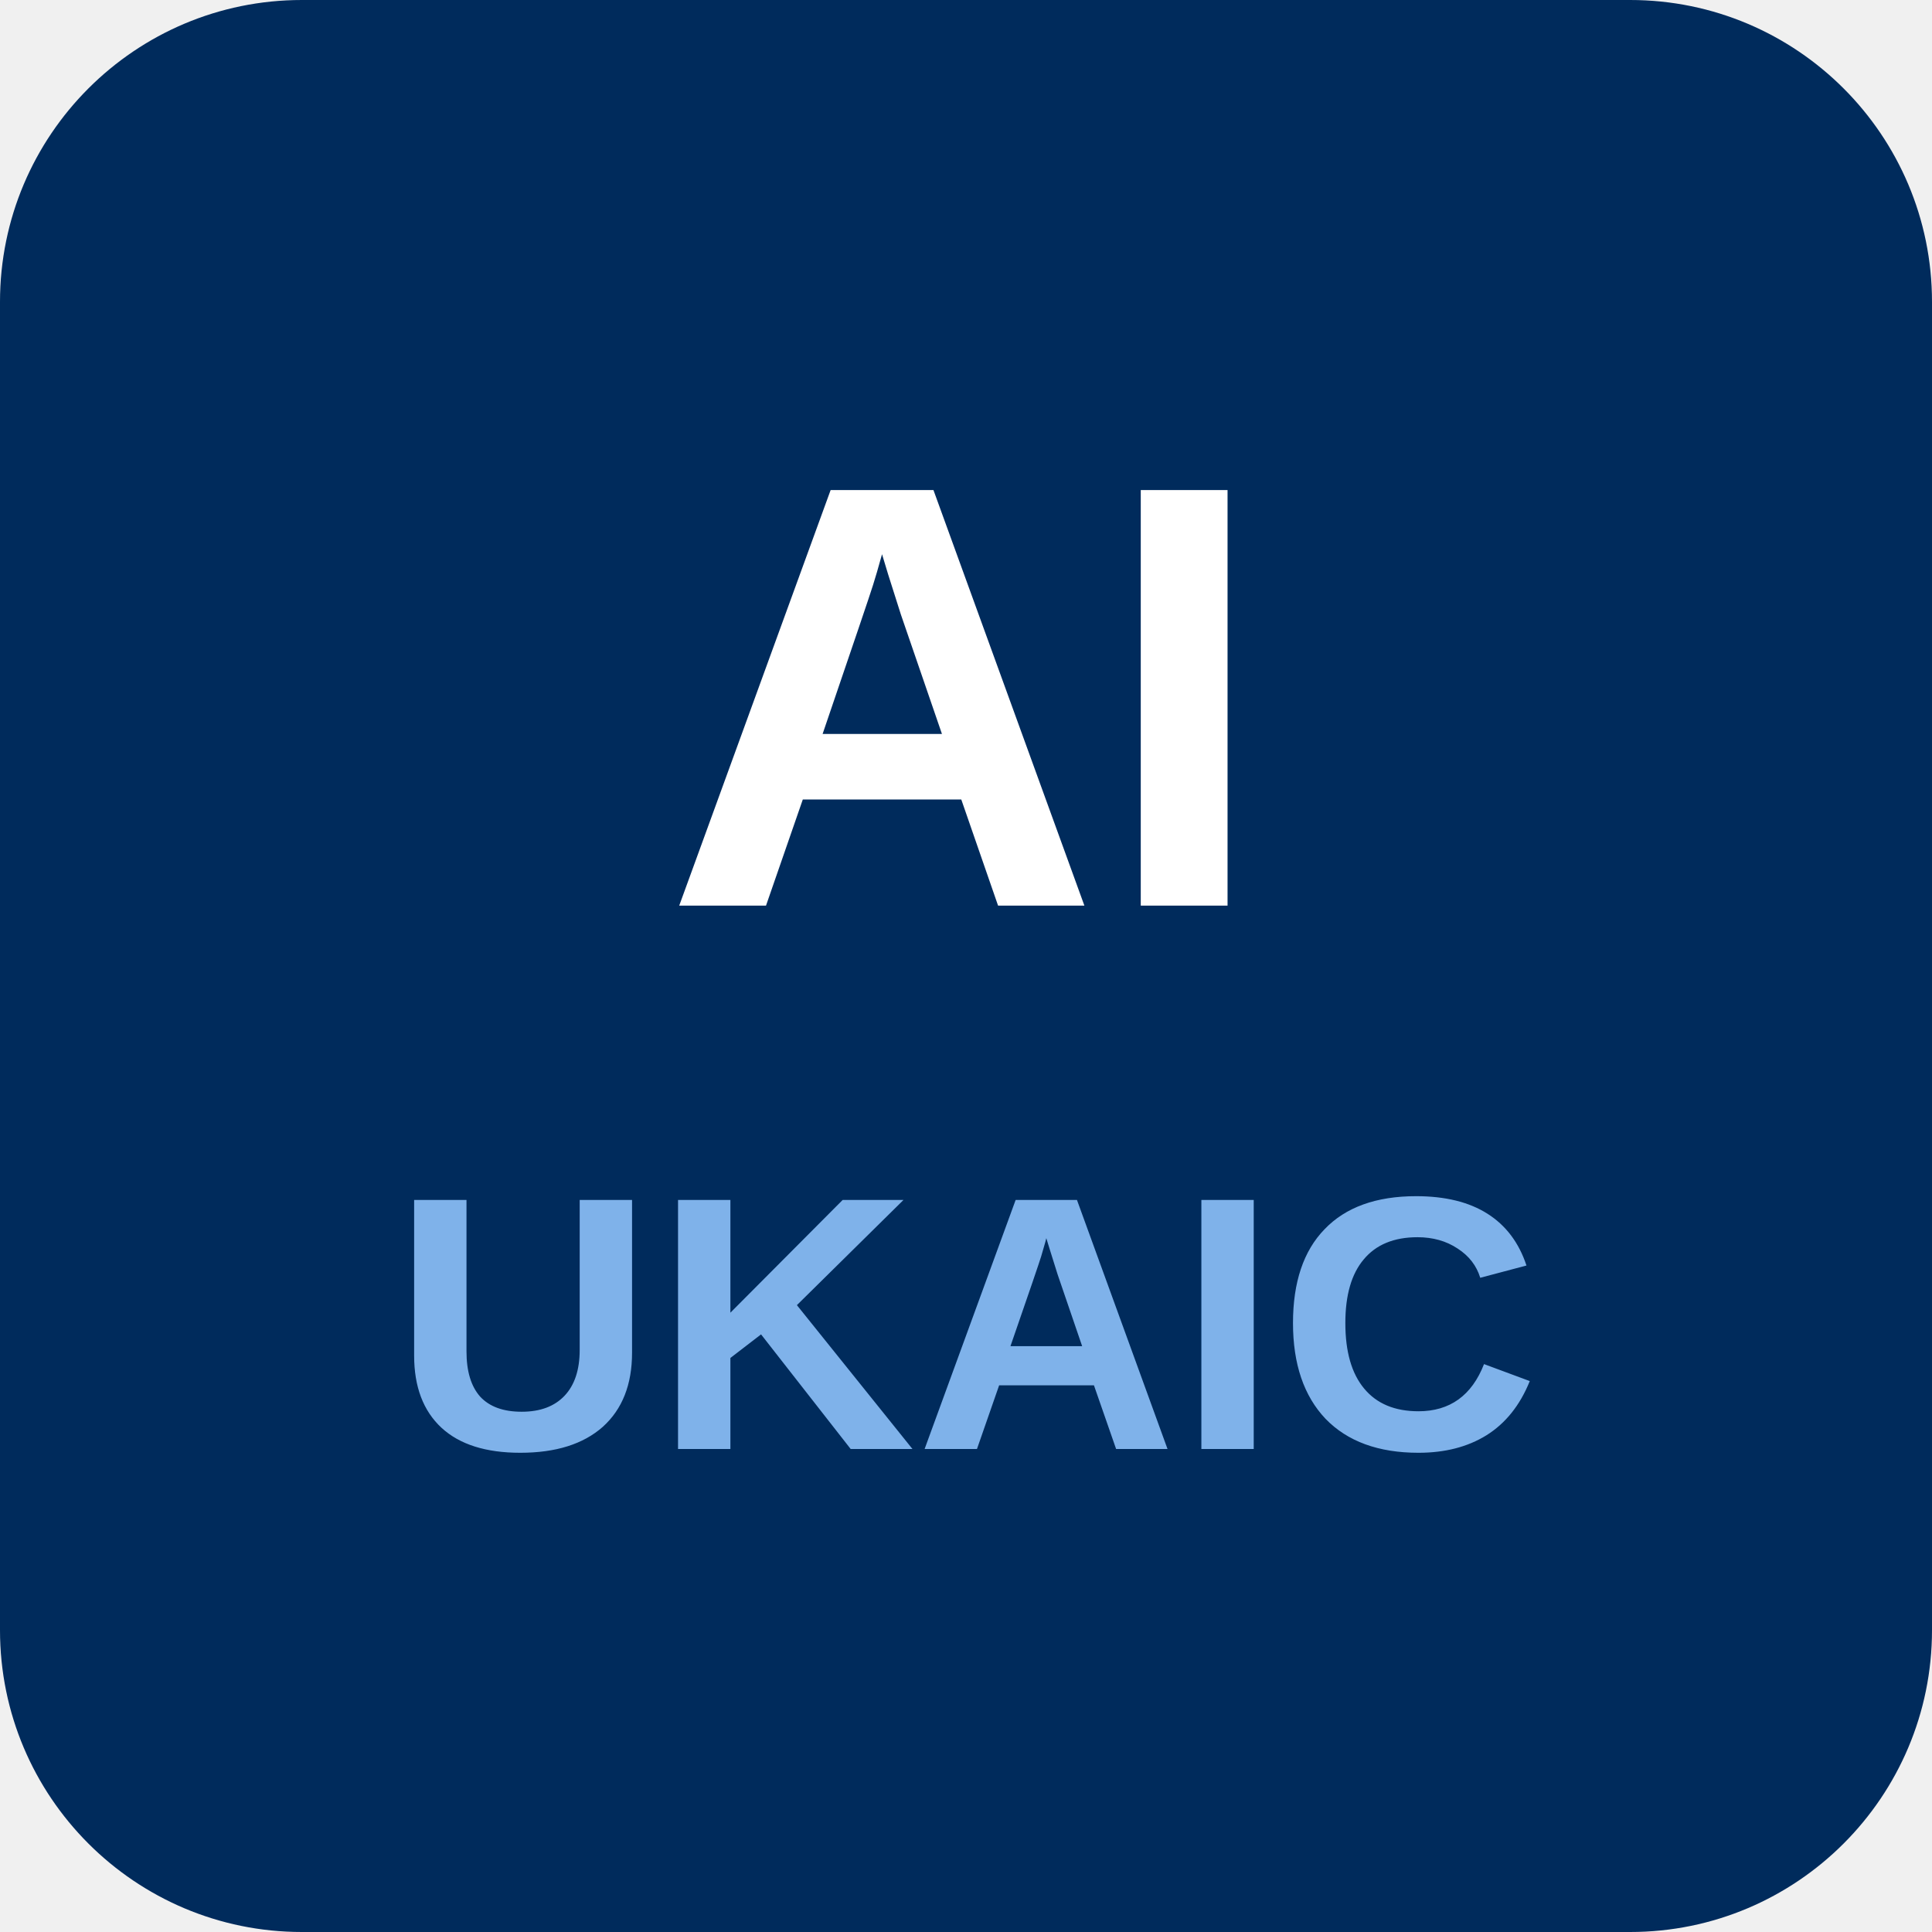
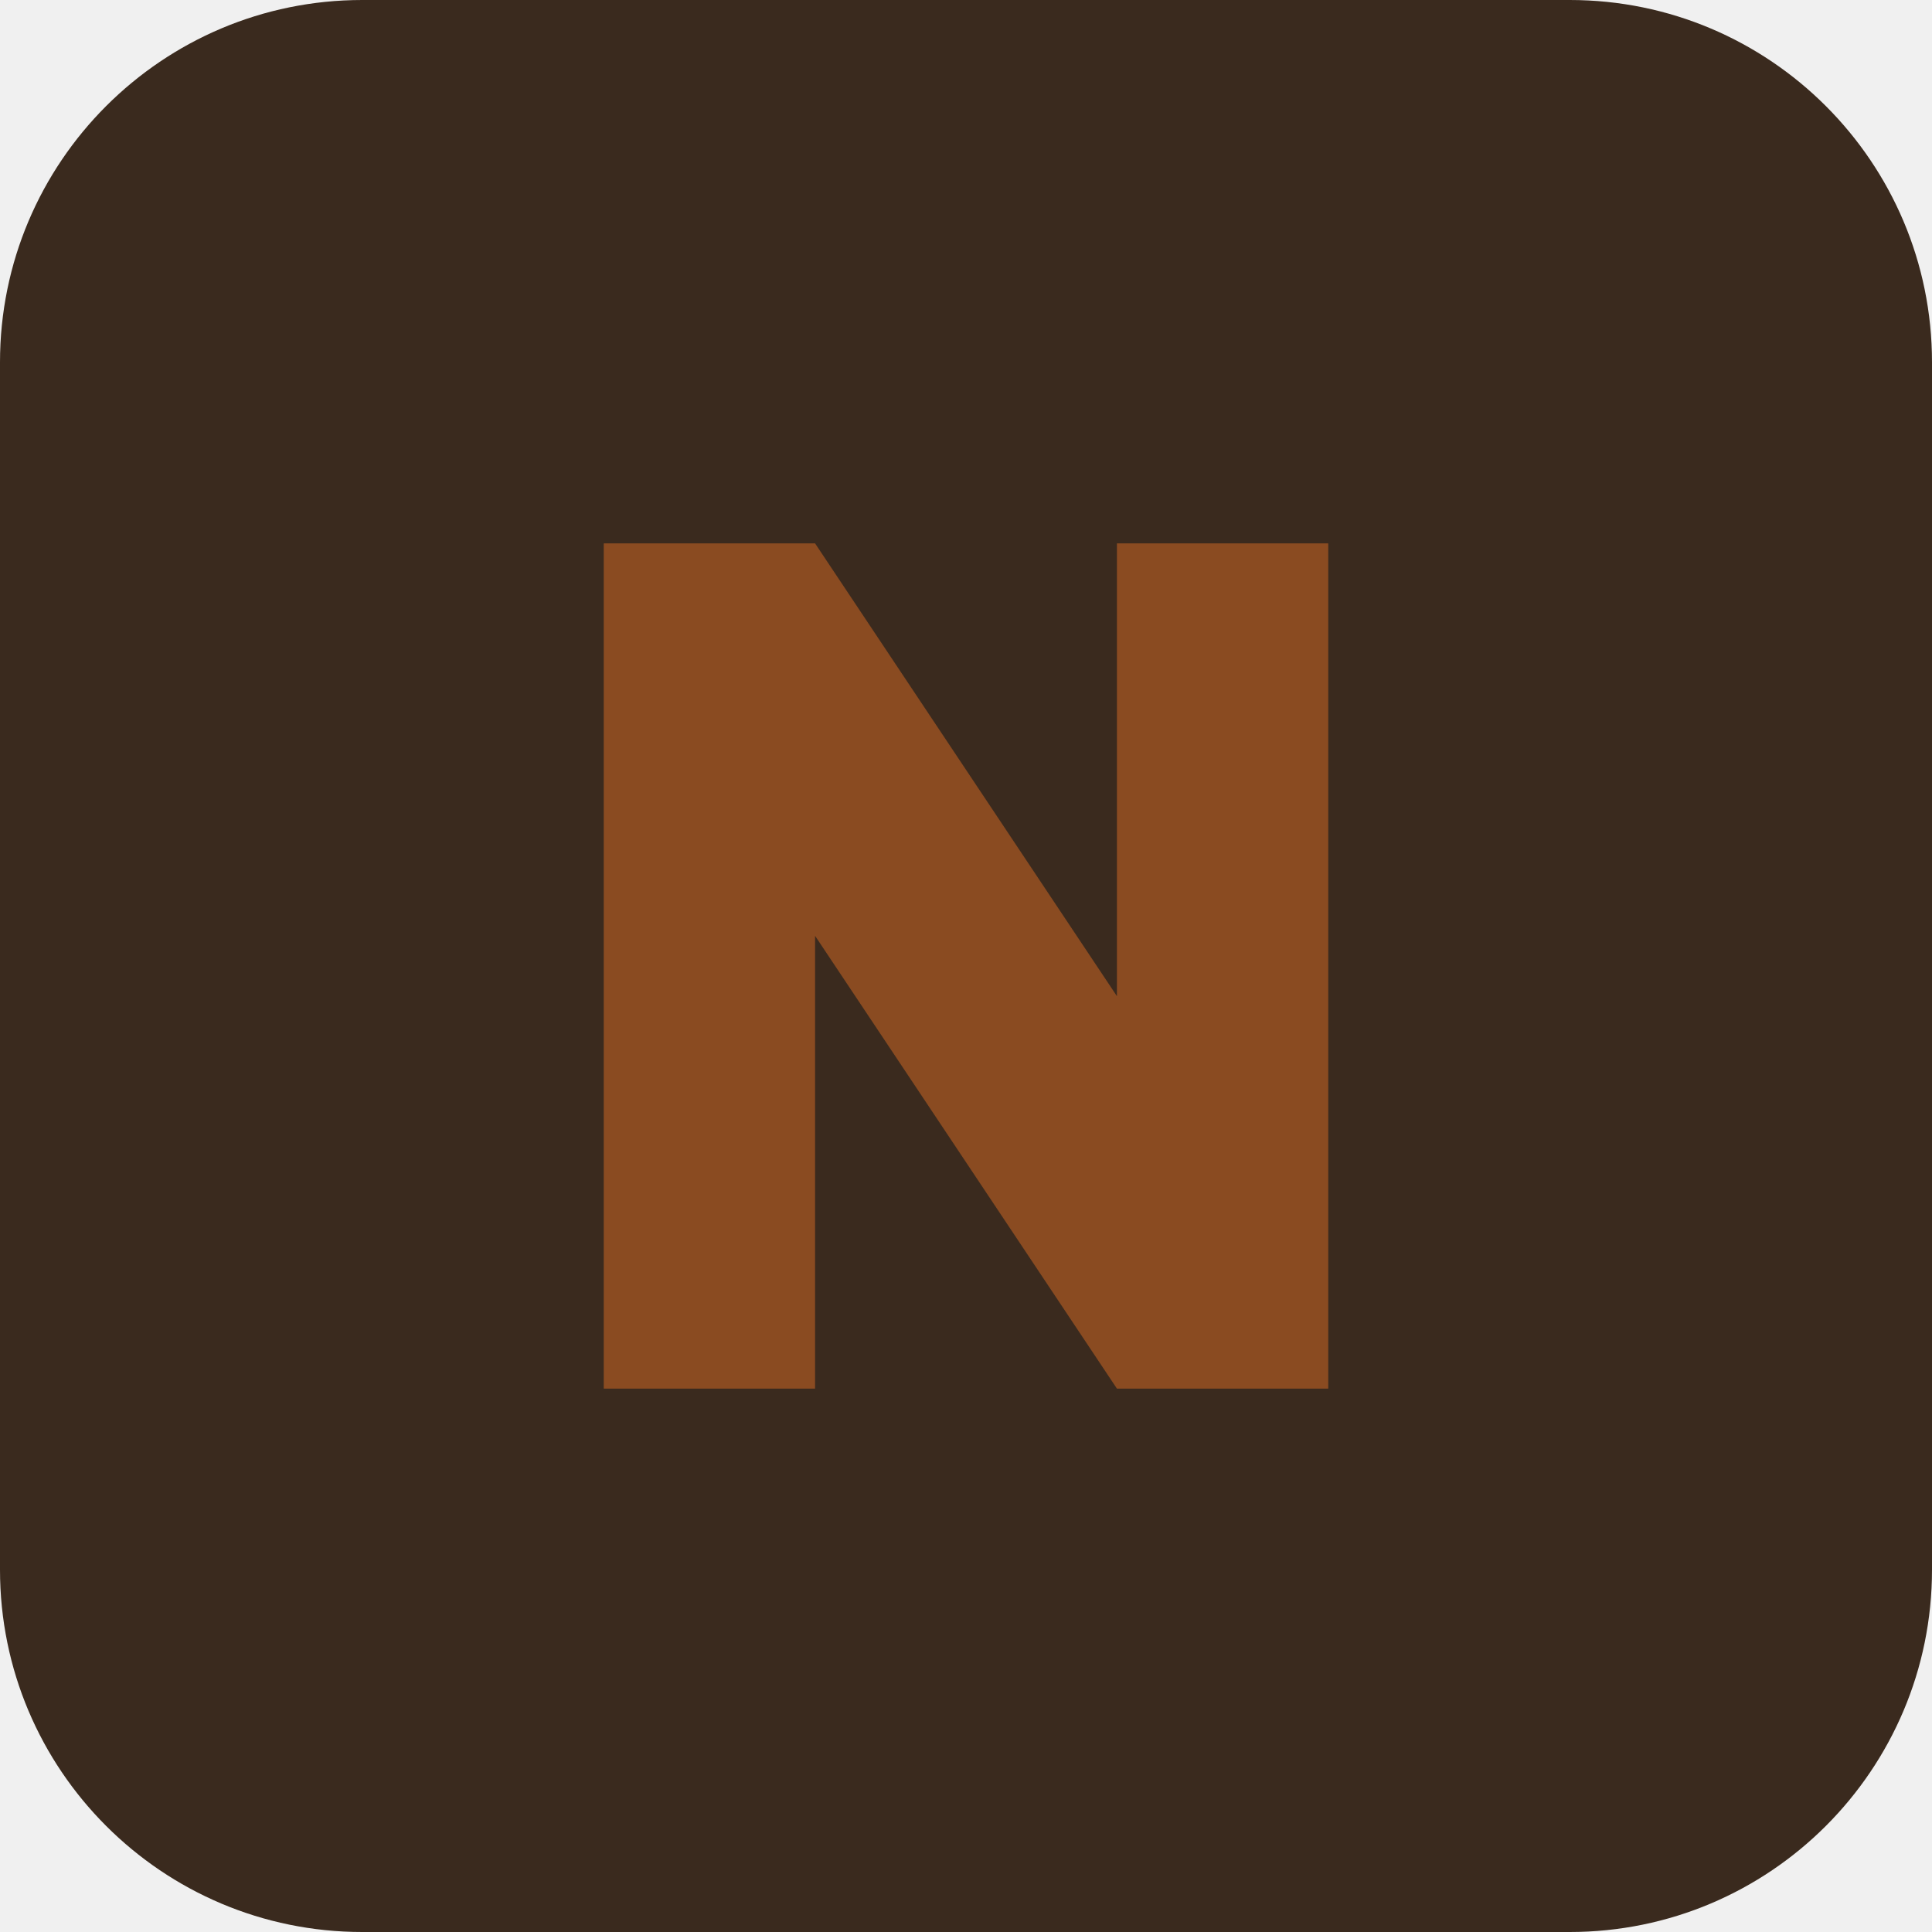
- <svg xmlns="http://www.w3.org/2000/svg" viewBox="0 0 64 64" role="img" aria-label="UKAIC AI Foundation">
-   <rect width="64" height="64" rx="10" fill="#002b5c" />
-   <text x="32" y="30" font-family="Arial,Helvetica,sans-serif" font-size="20" font-weight="bold" fill="#ffffff" text-anchor="middle">AI</text>
-   <text x="32" y="48" font-family="Arial,Helvetica,sans-serif" font-size="12" font-weight="bold" fill="#7fb2ea" text-anchor="middle">UKAIC</text>
+ <svg xmlns="http://www.w3.org/2000/svg" viewBox="0 0 64 64">
+   <rect width="64" height="64" rx="12" fill="#3A2A1E" />
+   <path d="M20 46V18h7l10 15V18h7v28h-7L27 31v15z" fill="#8A4B21" />
</svg>
